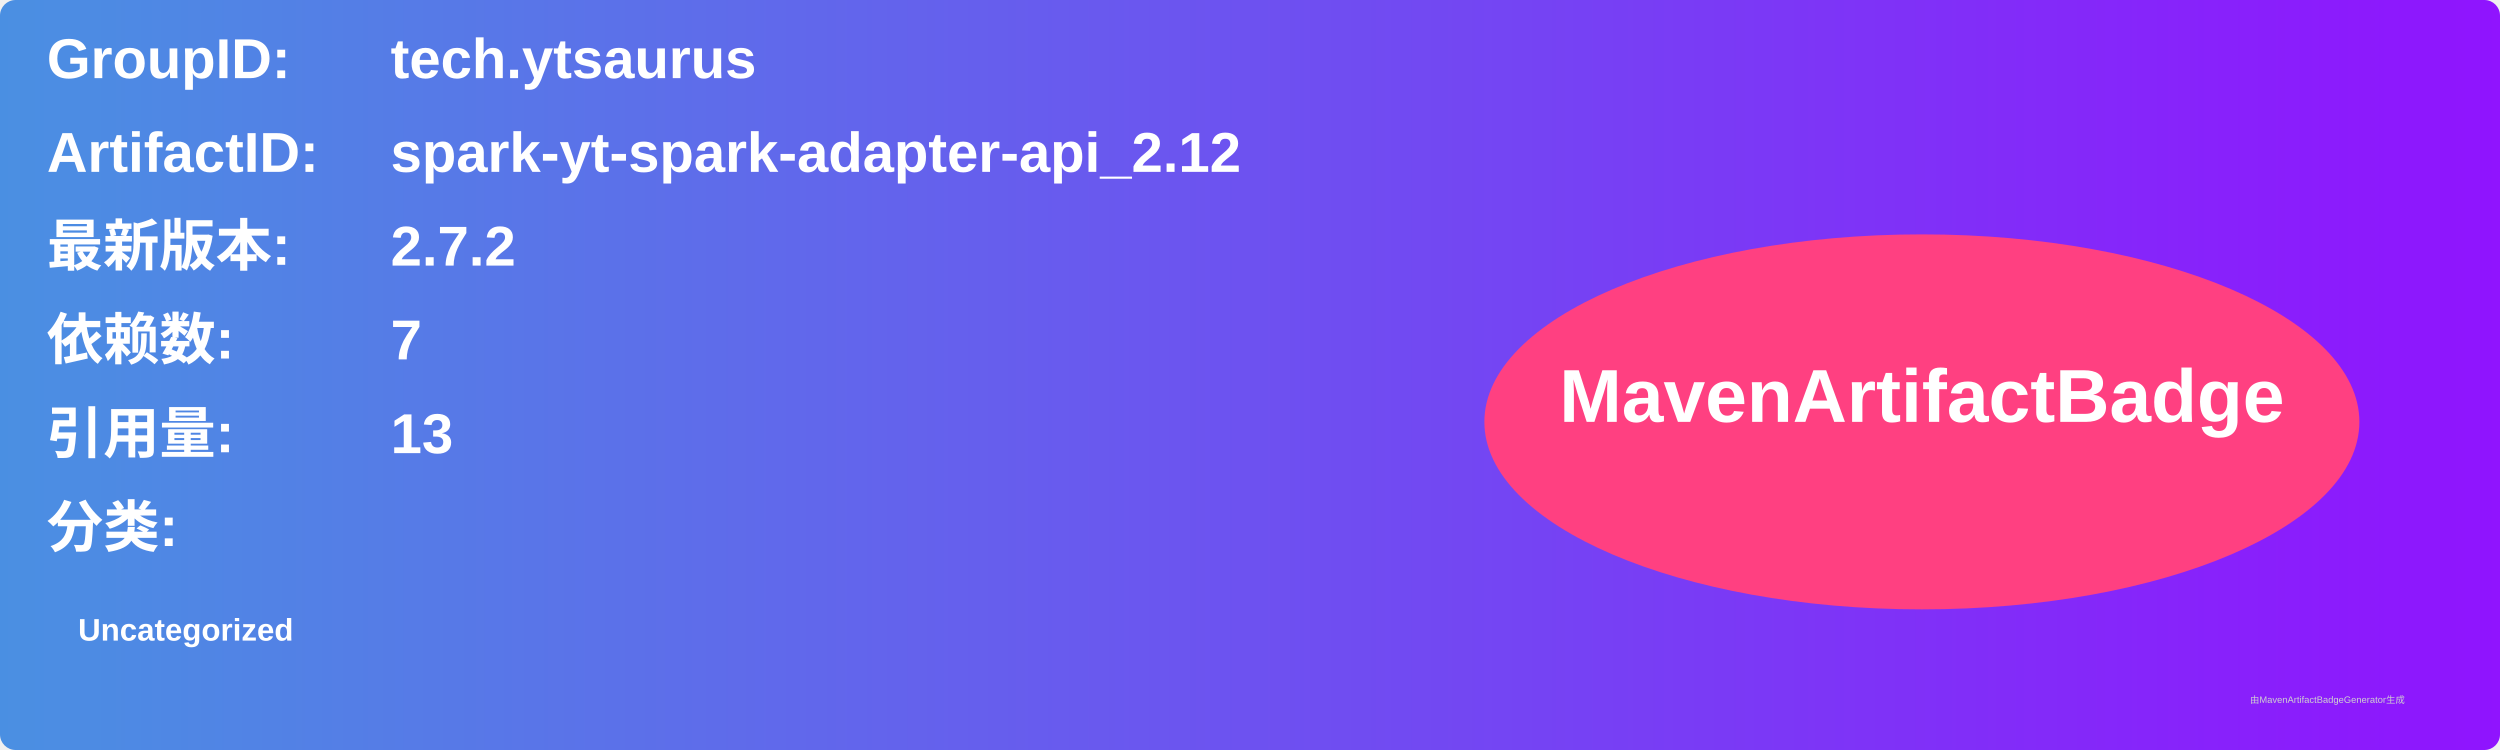
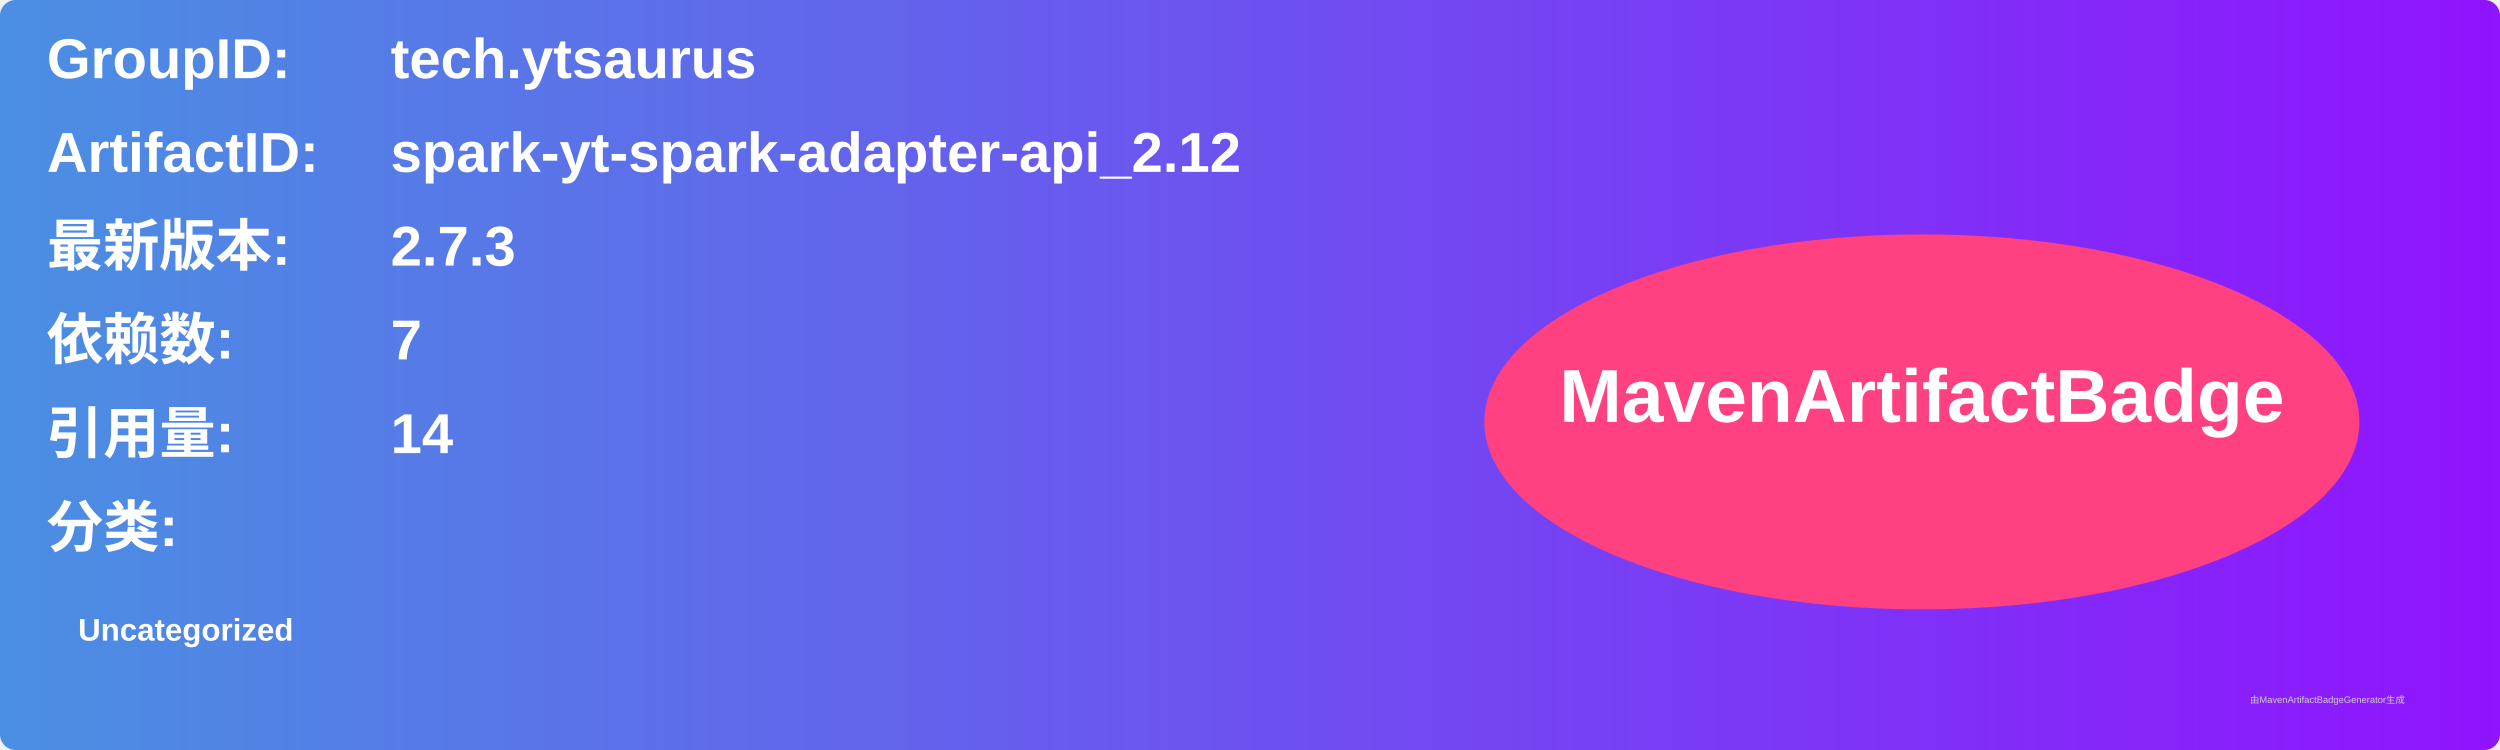
<svg xmlns="http://www.w3.org/2000/svg" width="800" height="240" viewBox="0 0 800 240">
  <linearGradient id="grad" x1="0%" y1="0%" x2="100%" y2="0%">
    <stop offset="0%" stop-color="#4a90e2" />
    <stop offset="100%" stop-color="#9013fe" />
  </linearGradient>
  <rect width="100%" height="100%" rx="5" ry="5" fill="url(#grad)" />
  <g transform="translate(15, 15)">
    <text x="0" y="10" font-family="Arial" font-size="18" fill="white" font-weight="bold" width="260">GroupID:</text>
    <text x="110" y="10" font-family="Arial" font-size="18" fill="white" font-weight="bold" width="460">tech.ytsaurus</text>
    <text x="0" y="40" font-family="Arial" font-size="18" fill="white" font-weight="bold" width="260">ArtifactID:</text>
    <text x="110" y="40" font-family="Arial" font-size="18" fill="white" font-weight="bold" width="460">spark-yt-spark-adapter-api_2.12</text>
    <text x="0" y="70" font-family="Arial" font-size="18" fill="white" font-weight="bold">最新版本:</text>
    <text x="110" y="70" font-family="Arial" font-size="18" fill="white" font-weight="bold">
-       <tspan font-weight="bold">2.7.2</tspan>
+       <tspan font-weight="bold">2.7.3</tspan>
    </text>
    <text x="0" y="100" font-family="Arial" font-size="18" fill="white" font-weight="bold">依赖数: </text>
    <text x="110" y="100" font-family="Arial" font-size="18" fill="white">
      <tspan font-weight="bold">7</tspan>
    </text>
    <text x="0" y="130" font-family="Arial" font-size="18" fill="white" font-weight="bold">引用量: </text>
    <text x="110" y="130" font-family="Arial" font-size="18" fill="white">
-       <tspan font-weight="bold">13</tspan>
+       <tspan font-weight="bold">14</tspan>
    </text>
    <text x="0" y="160" font-family="Arial" font-size="18" fill="white" font-weight="bold">分类:</text>
    <text x="10" y="190" font-family="Arial" font-size="10" fill="white">
      <tspan font-weight="bold">Uncategorized</tspan>
    </text>
    <ellipse cx="600" cy="120" rx="140" ry="60" fill="#ff4081" />
    <text x="600" y="120" text-anchor="middle" font-family="Arial" font-size="24" fill="white" font-weight="bold">MavenArtifactBadge</text>
  </g>
  <text x="720" y="225" font-family="Arial" font-size="3" fill="#d0d0d0">由MavenArtifactBadgeGenerator生成</text>
</svg>
